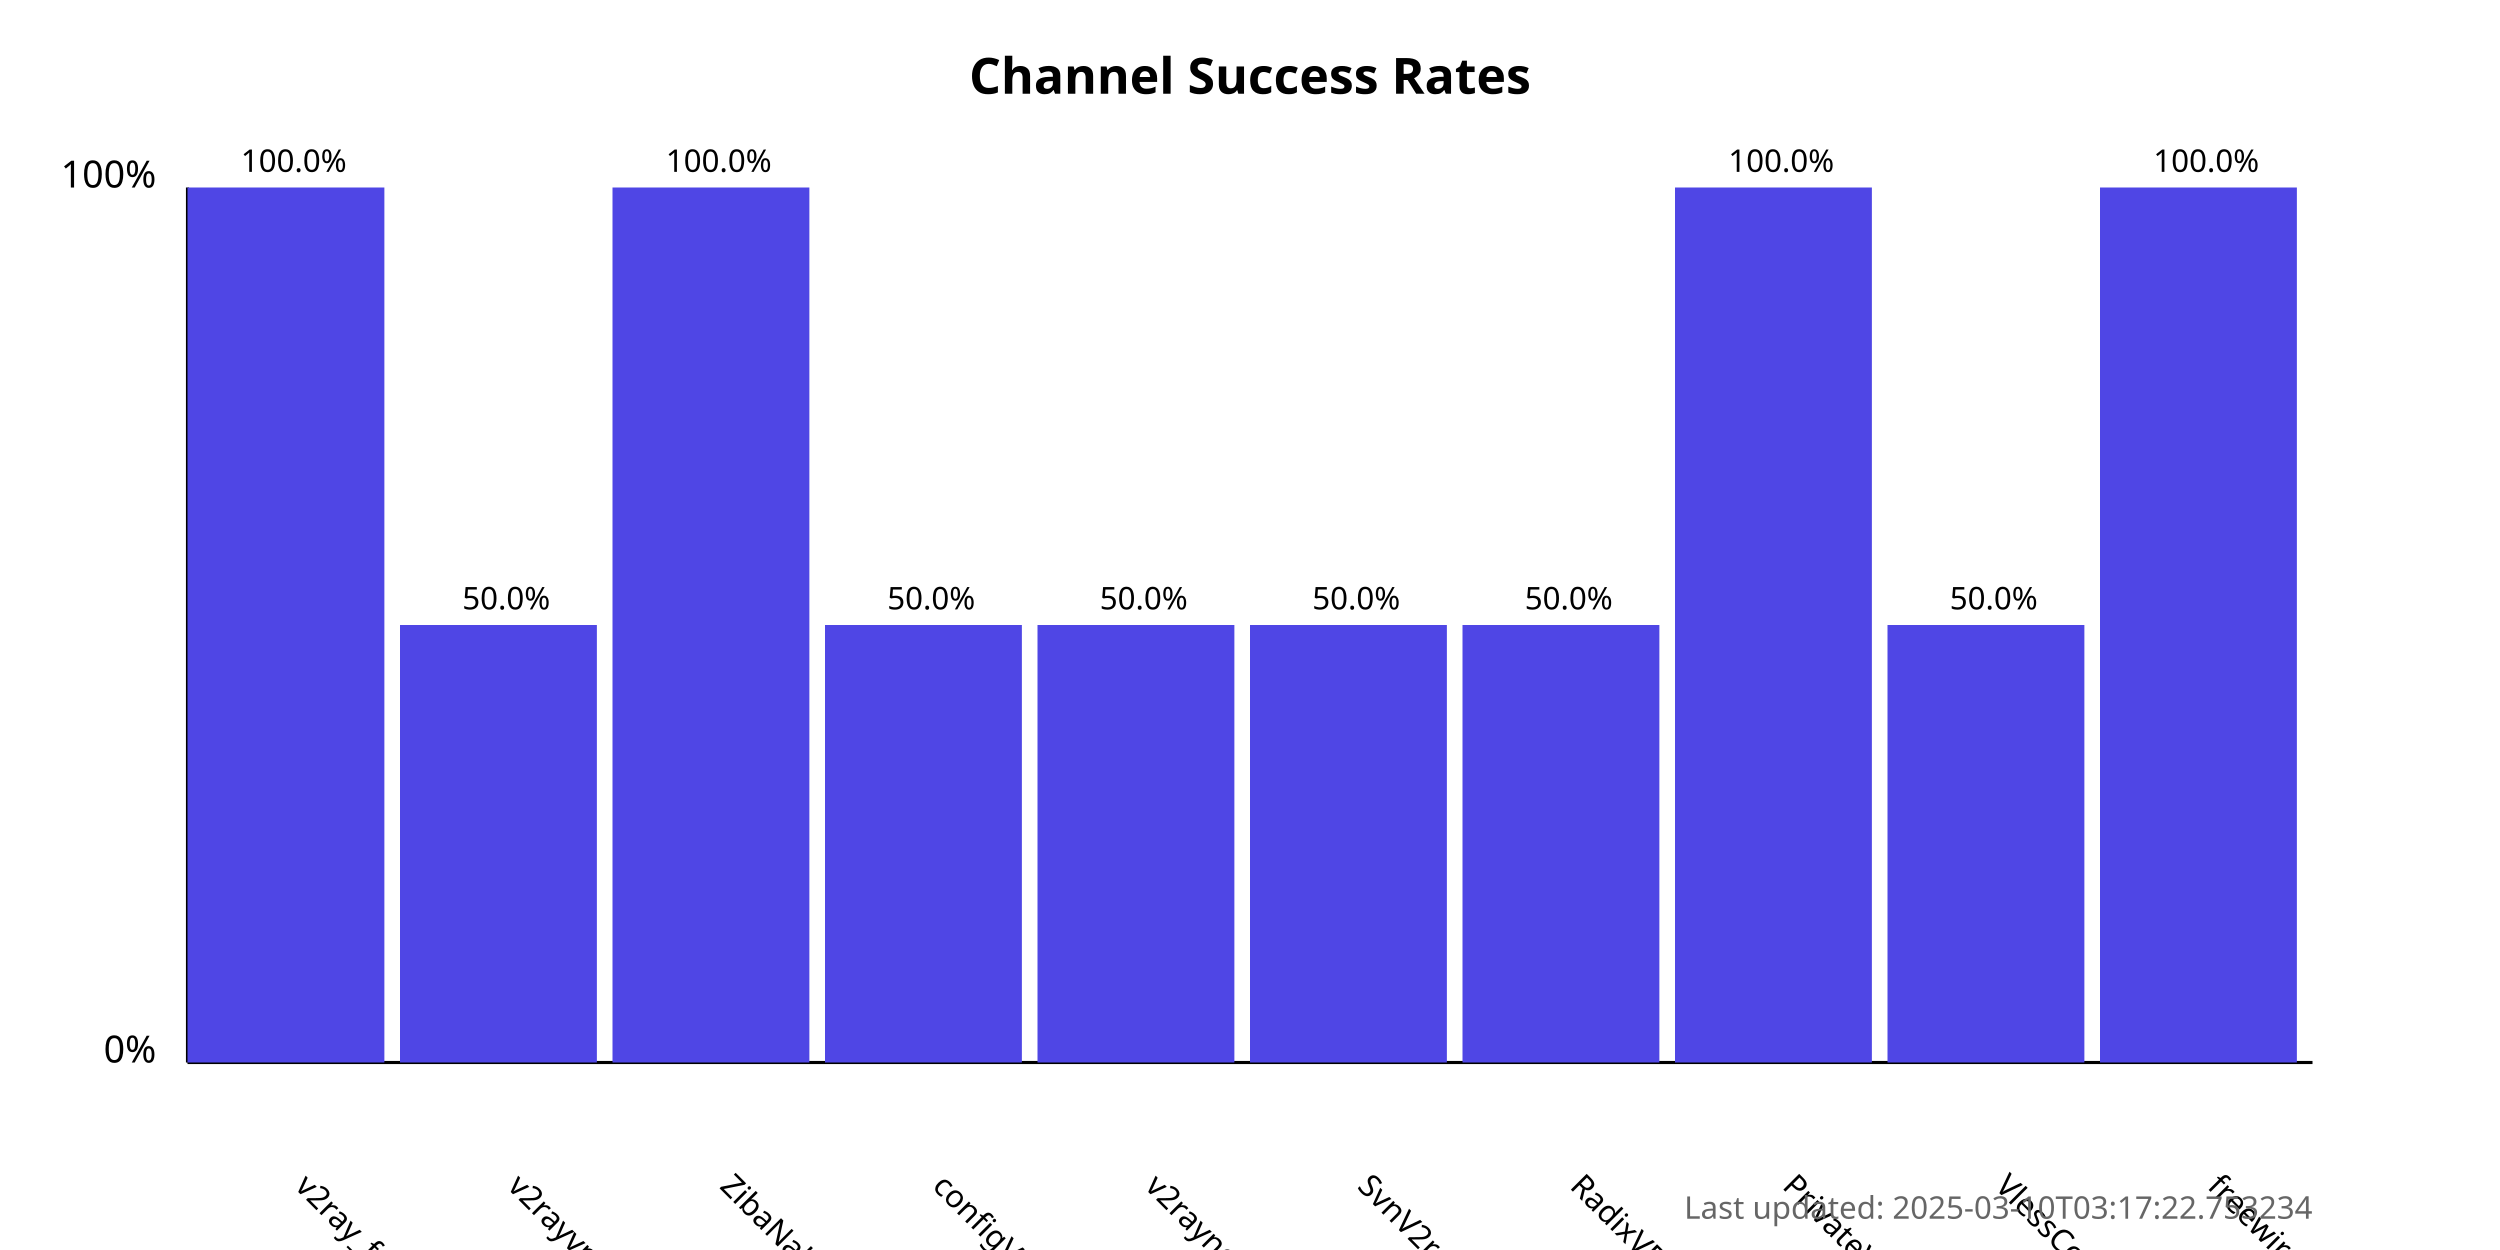
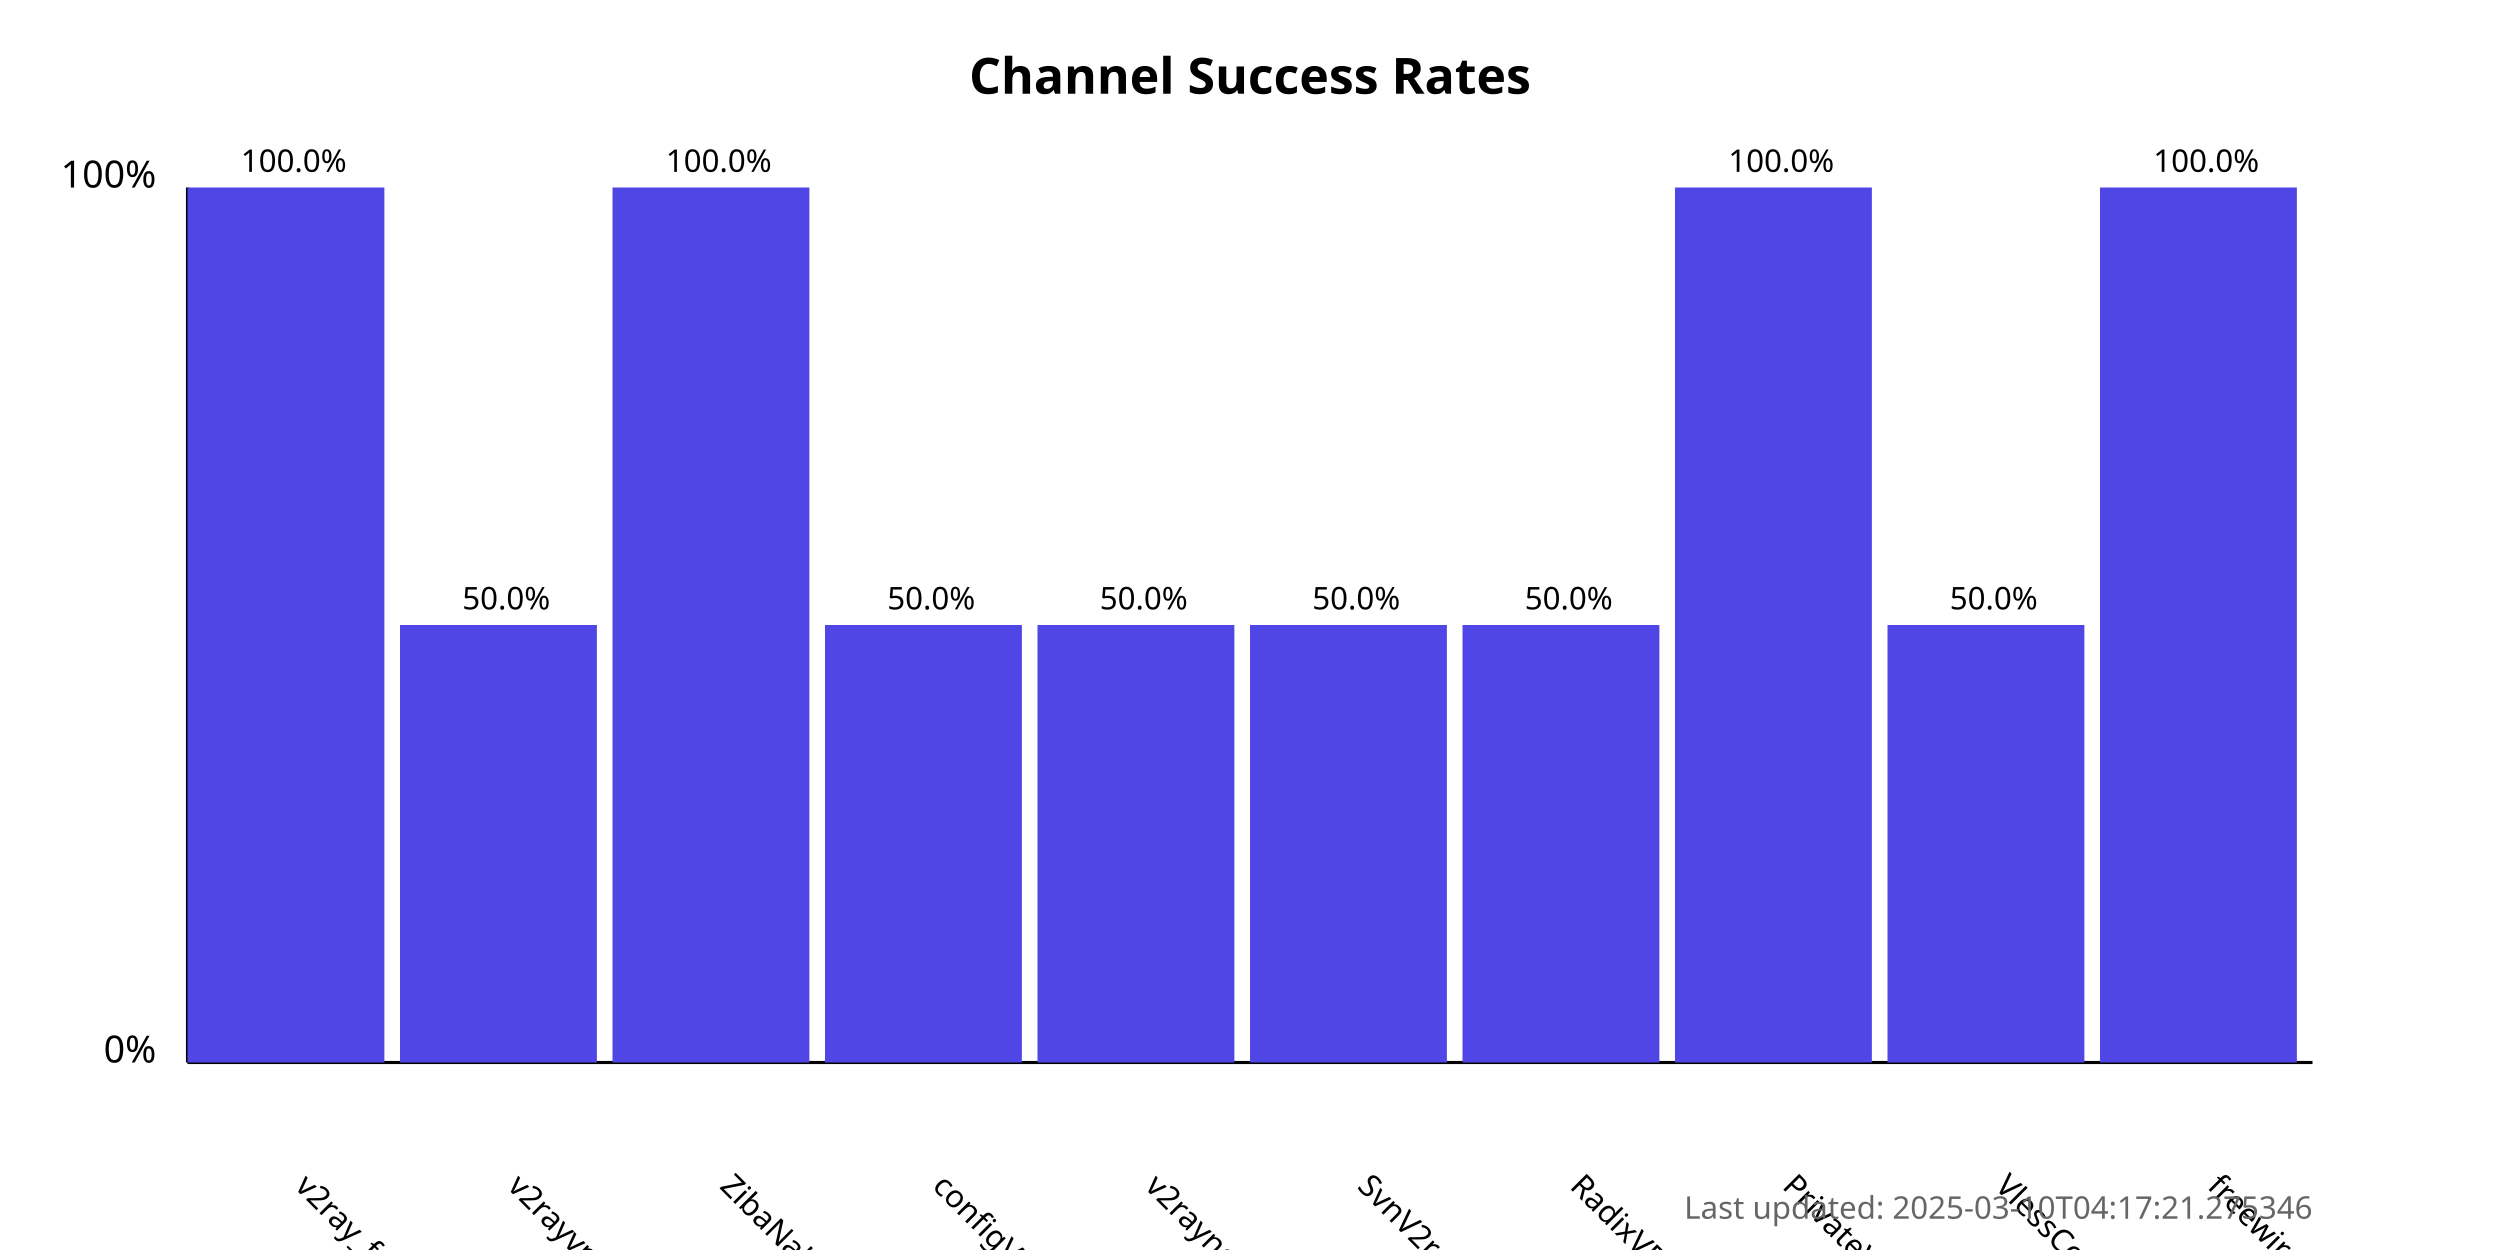
<svg xmlns="http://www.w3.org/2000/svg" width="800" height="400">
  <style>
            .chart-title { font: bold 16px sans-serif; }
            .axis-label { font: 12px sans-serif; }
            .tick-label { font: 10px sans-serif; }
            .bar { fill: #4f46e5; }
            .bar:hover { fill: #6366f1; }
            .timestamp { font: 10px sans-serif; fill: #666; }
        </style>
  <text x="400.0" y="30" text-anchor="middle" class="chart-title">
            Channel Success Rates
        </text>
  <line x1="60" y1="340" x2="60" y2="60" stroke="black" stroke-width="1" />
  <line x1="60" y1="340" x2="740" y2="340" stroke="black" stroke-width="1" />
  <text x="50" y="340" text-anchor="end" class="axis-label">0%</text>
  <text x="50" y="60" text-anchor="end" class="axis-label">100%</text>
  <g>
    <rect x="60" y="60.0" width="63.0" height="280.0" class="bar" />
    <text x="94.0" y="380" transform="rotate(45, 94.0, 380)" text-anchor="start" class="tick-label">
                v2ray_free_conf
            </text>
    <text x="94.0" y="55.0" text-anchor="middle" class="tick-label">
                100.0%
            </text>
  </g>
  <g>
    <rect x="128.0" y="200.0" width="63.0" height="140.0" class="bar" />
    <text x="162.0" y="380" transform="rotate(45, 162.0, 380)" text-anchor="start" class="tick-label">
                v2rayvpno
            </text>
    <text x="162.0" y="195.0" text-anchor="middle" class="tick-label">
                50.0%
            </text>
  </g>
  <g>
    <rect x="196.0" y="60.0" width="63.0" height="280.0" class="bar" />
    <text x="230.0" y="380" transform="rotate(45, 230.0, 380)" text-anchor="start" class="tick-label">
                ZibaNabz
            </text>
    <text x="230.0" y="55.0" text-anchor="middle" class="tick-label">
                100.0%
            </text>
  </g>
  <g>
    <rect x="264.0" y="200.0" width="63.0" height="140.0" class="bar" />
    <text x="298.0" y="380" transform="rotate(45, 298.0, 380)" text-anchor="start" class="tick-label">
                configV2rayForFree
            </text>
    <text x="298.0" y="195.0" text-anchor="middle" class="tick-label">
                50.0%
            </text>
  </g>
  <g>
    <rect x="332.0" y="200.0" width="63.0" height="140.0" class="bar" />
    <text x="366.0" y="380" transform="rotate(45, 366.0, 380)" text-anchor="start" class="tick-label">
                v2rayngvpn
            </text>
    <text x="366.0" y="195.0" text-anchor="middle" class="tick-label">
                50.0%
            </text>
  </g>
  <g>
    <rect x="400.0" y="200.0" width="63.0" height="140.0" class="bar" />
    <text x="434.0" y="380" transform="rotate(45, 434.0, 380)" text-anchor="start" class="tick-label">
                SvnV2ray
            </text>
    <text x="434.0" y="195.0" text-anchor="middle" class="tick-label">
                50.0%
            </text>
  </g>
  <g>
    <rect x="468.0" y="200.0" width="63.0" height="140.0" class="bar" />
    <text x="502.0" y="380" transform="rotate(45, 502.0, 380)" text-anchor="start" class="tick-label">
                RadixVPN
            </text>
    <text x="502.0" y="195.0" text-anchor="middle" class="tick-label">
                50.0%
            </text>
  </g>
  <g>
    <rect x="536.0" y="60.0" width="63.0" height="280.0" class="bar" />
    <text x="570.0" y="380" transform="rotate(45, 570.0, 380)" text-anchor="start" class="tick-label">
                PrivateVPNs
            </text>
    <text x="570.0" y="55.0" text-anchor="middle" class="tick-label">
                100.0%
            </text>
  </g>
  <g>
    <rect x="604.0" y="200.0" width="63.0" height="140.0" class="bar" />
    <text x="638.0" y="380" transform="rotate(45, 638.0, 380)" text-anchor="start" class="tick-label">
                VlessConfig
            </text>
    <text x="638.0" y="195.0" text-anchor="middle" class="tick-label">
                50.0%
            </text>
  </g>
  <g>
    <rect x="672.0" y="60.0" width="63.0" height="280.0" class="bar" />
    <text x="706.0" y="380" transform="rotate(45, 706.0, 380)" text-anchor="start" class="tick-label">
                freewireguard
            </text>
    <text x="706.0" y="55.0" text-anchor="middle" class="tick-label">
                100.0%
            </text>
  </g>
  <text x="740" y="390" text-anchor="end" class="timestamp">
-             Last updated: 2025-03-10T03:17:22.753234
+             Last updated: 2025-03-10T04:17:21.275346
        </text>
</svg>
